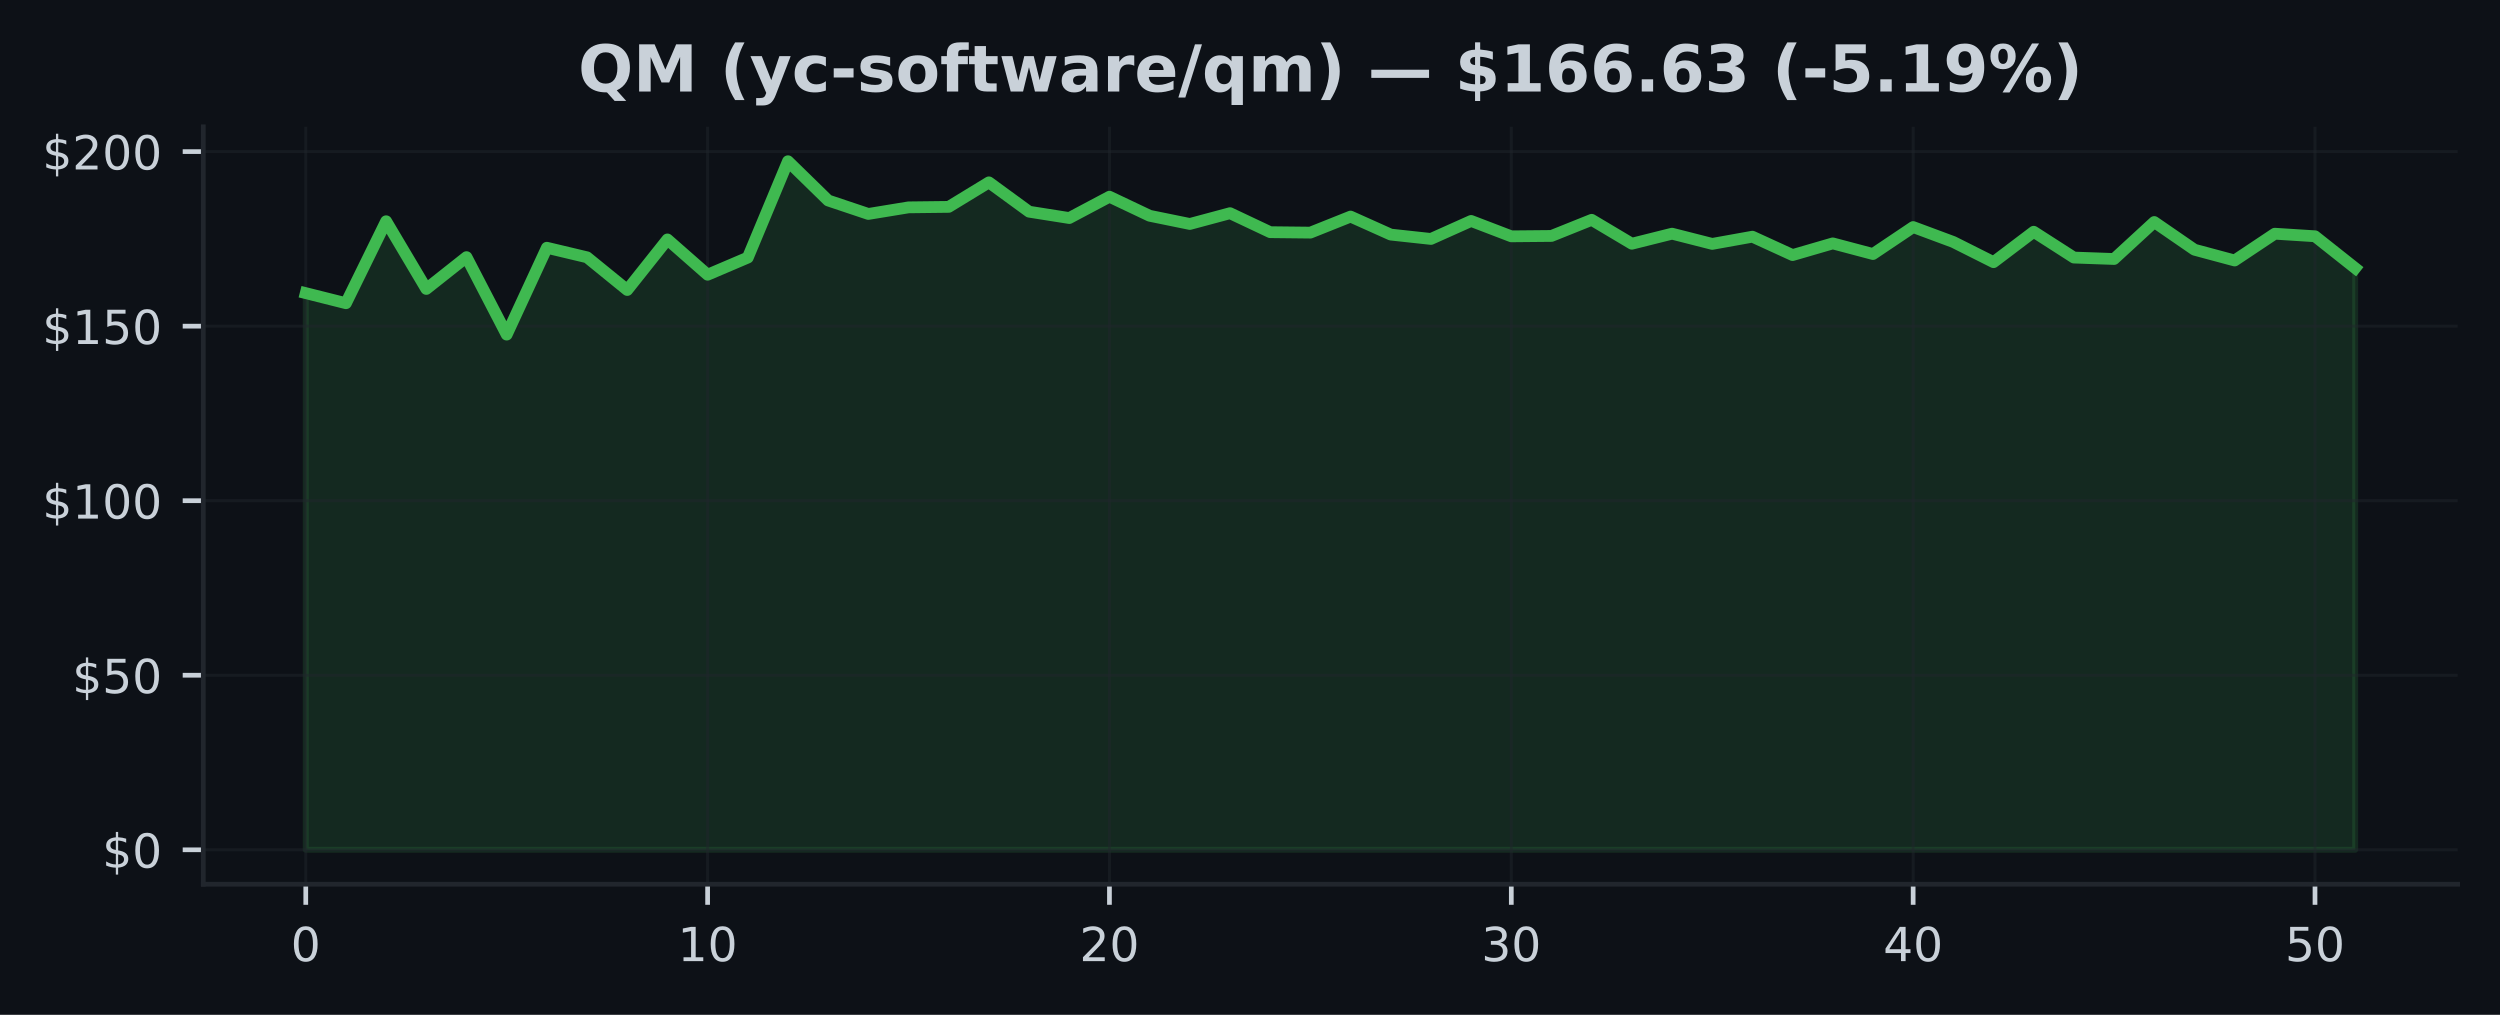
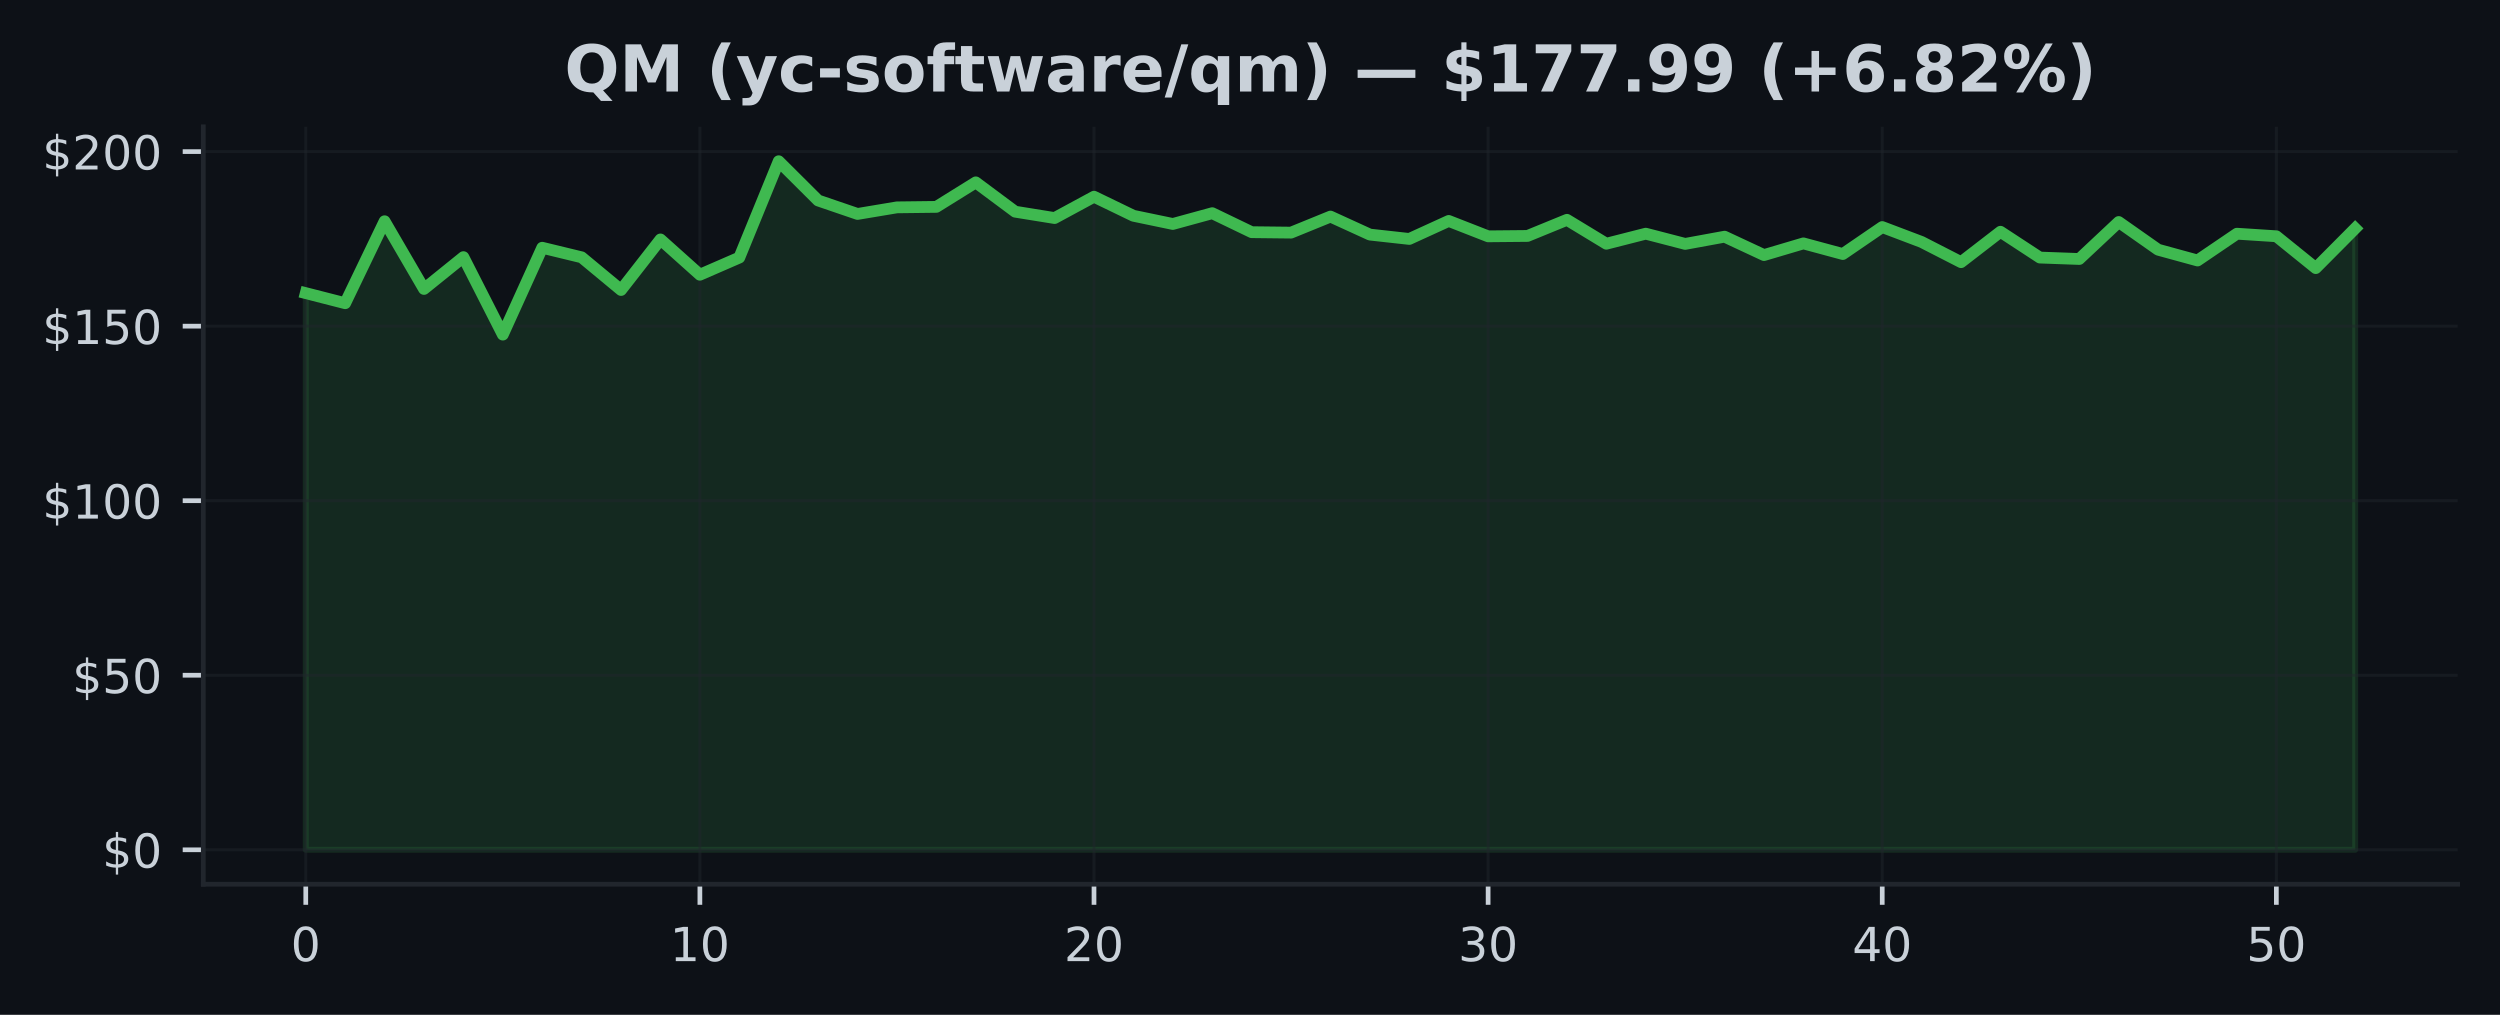
<svg xmlns="http://www.w3.org/2000/svg" xmlns:xlink="http://www.w3.org/1999/xlink" width="425pt" height="172.518pt" viewBox="0 0 425 172.518" version="1.1">
  <defs>
    <style type="text/css">*{stroke-linejoin: round; stroke-linecap: butt}</style>
  </defs>
  <g id="figure_1">
    <g id="patch_1">
      <path d="M 0 172.518  L 425 172.518  L 425 0  L 0 0  z " style="fill: #0d1117" />
    </g>
    <g id="axes_1">
      <g id="patch_2">
        <path d="M 34.56 150.318  L 417.8 150.318  L 417.8 21.558  L 34.56 21.558  z " style="fill: #0d1117" />
      </g>
      <g id="FillBetweenPolyCollection_1">
        <defs>
-           <path id="ma634c709a3" d="M 51.98 -28.053  L 51.98 -122.686  L 58.811 -120.971  L 65.643 -134.906  L 72.474 -123.398  L 79.305 -128.805  L 86.137 -115.636  L 92.968 -130.401  L 99.8 -128.775  L 106.631 -123.22  L 113.462 -131.814  L 120.294 -125.814  L 127.125 -128.728  L 133.956 -145.107  L 140.788 -138.437  L 147.619 -136.146  L 154.451 -137.268  L 161.282 -137.351  L 168.113 -141.517  L 174.945 -136.532  L 181.776 -135.452  L 188.607 -139.078  L 195.439 -135.837  L 202.27 -134.443  L 209.102 -136.277  L 215.933 -133.048  L 222.764 -132.971  L 229.596 -135.701  L 236.427 -132.639  L 243.258 -131.897  L 250.09 -134.959  L 256.921 -132.342  L 263.753 -132.407  L 270.584 -135.149  L 277.415 -131.084  L 284.247 -132.793  L 291.078 -131.054  L 297.909 -132.283  L 304.741 -129.155  L 311.572 -131.143  L 318.404 -129.333  L 325.235 -133.921  L 332.066 -131.38  L 338.898 -127.95  L 345.729 -133.119  L 352.56 -128.734  L 359.392 -128.49  L 366.223 -134.775  L 373.055 -130.069  L 379.886 -128.235  L 386.717 -132.787  L 393.549 -132.354  L 400.38 -126.941  L 400.38 -28.053  L 400.38 -28.053  L 393.549 -28.053  L 386.717 -28.053  L 379.886 -28.053  L 373.055 -28.053  L 366.223 -28.053  L 359.392 -28.053  L 352.56 -28.053  L 345.729 -28.053  L 338.898 -28.053  L 332.066 -28.053  L 325.235 -28.053  L 318.404 -28.053  L 311.572 -28.053  L 304.741 -28.053  L 297.909 -28.053  L 291.078 -28.053  L 284.247 -28.053  L 277.415 -28.053  L 270.584 -28.053  L 263.753 -28.053  L 256.921 -28.053  L 250.09 -28.053  L 243.258 -28.053  L 236.427 -28.053  L 229.596 -28.053  L 222.764 -28.053  L 215.933 -28.053  L 209.102 -28.053  L 202.27 -28.053  L 195.439 -28.053  L 188.607 -28.053  L 181.776 -28.053  L 174.945 -28.053  L 168.113 -28.053  L 161.282 -28.053  L 154.451 -28.053  L 147.619 -28.053  L 140.788 -28.053  L 133.956 -28.053  L 127.125 -28.053  L 120.294 -28.053  L 113.462 -28.053  L 106.631 -28.053  L 99.8 -28.053  L 92.968 -28.053  L 86.137 -28.053  L 79.305 -28.053  L 72.474 -28.053  L 65.643 -28.053  L 58.811 -28.053  L 51.98 -28.053  z " style="stroke: #3fb950; stroke-opacity: 0.15" />
+           <path id="mee974fe53d" d="M 51.98 -28.053  L 51.98 -122.686  L 58.68 -120.971  L 65.38 -134.906  L 72.08 -123.398  L 78.78 -128.805  L 85.48 -115.636  L 92.18 -130.401  L 98.88 -128.775  L 105.58 -123.22  L 112.28 -131.814  L 118.98 -125.814  L 125.68 -128.728  L 132.38 -145.107  L 139.08 -138.437  L 145.78 -136.146  L 152.48 -137.268  L 159.18 -137.351  L 165.88 -141.517  L 172.58 -136.532  L 179.28 -135.452  L 185.98 -139.078  L 192.68 -135.837  L 199.38 -134.443  L 206.08 -136.277  L 212.78 -133.048  L 219.48 -132.971  L 226.18 -135.701  L 232.88 -132.639  L 239.58 -131.897  L 246.28 -134.959  L 252.98 -132.342  L 259.68 -132.407  L 266.38 -135.149  L 273.08 -131.084  L 279.78 -132.793  L 286.48 -131.054  L 293.18 -132.283  L 299.88 -129.155  L 306.58 -131.143  L 313.28 -129.333  L 319.98 -133.921  L 326.68 -131.38  L 333.38 -127.95  L 340.08 -133.119  L 346.78 -128.734  L 353.48 -128.49  L 360.18 -134.775  L 366.88 -130.069  L 373.58 -128.235  L 380.28 -132.787  L 386.98 -132.354  L 393.68 -126.941  L 400.38 -133.683  L 400.38 -28.053  L 400.38 -28.053  L 393.68 -28.053  L 386.98 -28.053  L 380.28 -28.053  L 373.58 -28.053  L 366.88 -28.053  L 360.18 -28.053  L 353.48 -28.053  L 346.78 -28.053  L 340.08 -28.053  L 333.38 -28.053  L 326.68 -28.053  L 319.98 -28.053  L 313.28 -28.053  L 306.58 -28.053  L 299.88 -28.053  L 293.18 -28.053  L 286.48 -28.053  L 279.78 -28.053  L 273.08 -28.053  L 266.38 -28.053  L 259.68 -28.053  L 252.98 -28.053  L 246.28 -28.053  L 239.58 -28.053  L 232.88 -28.053  L 226.18 -28.053  L 219.48 -28.053  L 212.78 -28.053  L 206.08 -28.053  L 199.38 -28.053  L 192.68 -28.053  L 185.98 -28.053  L 179.28 -28.053  L 172.58 -28.053  L 165.88 -28.053  L 159.18 -28.053  L 152.48 -28.053  L 145.78 -28.053  L 139.08 -28.053  L 132.38 -28.053  L 125.68 -28.053  L 118.98 -28.053  L 112.28 -28.053  L 105.58 -28.053  L 98.88 -28.053  L 92.18 -28.053  L 85.48 -28.053  L 78.78 -28.053  L 72.08 -28.053  L 65.38 -28.053  L 58.68 -28.053  L 51.98 -28.053  z " style="stroke: #3fb950; stroke-opacity: 0.15" />
        </defs>
-         <g clip-path="url(#p915fc695aa)">
-           <use xlink:href="#ma634c709a3" x="0" y="172.518" style="fill: #3fb950; fill-opacity: 0.15; stroke: #3fb950; stroke-opacity: 0.15" />
+         <g clip-path="url(#p42ba5b87d0)">
+           <use xlink:href="#mee974fe53d" x="0" y="172.518" style="fill: #3fb950; fill-opacity: 0.15; stroke: #3fb950; stroke-opacity: 0.15" />
        </g>
      </g>
      <g id="matplotlib.axis_1">
        <g id="xtick_1">
          <g id="line2d_1">
-             <path d="M 51.98 150.318  L 51.98 21.558  " clip-path="url(#p915fc695aa)" style="fill: none; stroke: #21262d; stroke-opacity: 0.5; stroke-width: 0.5; stroke-linecap: square" />
+             <path d="M 51.98 150.318  L 51.98 21.558  " clip-path="url(#p42ba5b87d0)" style="fill: none; stroke: #21262d; stroke-opacity: 0.5; stroke-width: 0.5; stroke-linecap: square" />
          </g>
          <g id="line2d_2">
            <defs>
-               <path id="m7b1fe88767" d="M 0 0  L 0 3.5  " style="stroke: #c9d1d9; stroke-width: 0.8" />
+               <path id="m06732ed9a2" d="M 0 0  L 0 3.5  " style="stroke: #c9d1d9; stroke-width: 0.8" />
            </defs>
            <g>
-               <use xlink:href="#m7b1fe88767" x="51.98" y="150.318" style="fill: #c9d1d9; stroke: #c9d1d9; stroke-width: 0.8" />
+               <use xlink:href="#m06732ed9a2" x="51.98" y="150.318" style="fill: #c9d1d9; stroke: #c9d1d9; stroke-width: 0.8" />
            </g>
          </g>
          <g id="text_1">
            <g style="fill: #c9d1d9" transform="translate(49.435 163.3964) scale(0.08 -0.08)">
              <defs>
                <path id="DejaVuSans-13" d="M 2034 4250  Q 1547 4250 1301 3770  Q 1056 3291 1056 2328  Q 1056 1369 1301 889  Q 1547 409 2034 409  Q 2525 409 2770 889  Q 3016 1369 3016 2328  Q 3016 3291 2770 3770  Q 2525 4250 2034 4250  z M 2034 4750  Q 2819 4750 3233 4129  Q 3647 3509 3647 2328  Q 3647 1150 3233 529  Q 2819 -91 2034 -91  Q 1250 -91 836 529  Q 422 1150 422 2328  Q 422 3509 836 4129  Q 1250 4750 2034 4750  z " transform="scale(0.015625)" />
              </defs>
              <use xlink:href="#DejaVuSans-13" />
            </g>
          </g>
        </g>
        <g id="xtick_2">
          <g id="line2d_3">
-             <path d="M 120.294 150.318  L 120.294 21.558  " clip-path="url(#p915fc695aa)" style="fill: none; stroke: #21262d; stroke-opacity: 0.5; stroke-width: 0.5; stroke-linecap: square" />
+             <path d="M 118.98 150.318  L 118.98 21.558  " clip-path="url(#p42ba5b87d0)" style="fill: none; stroke: #21262d; stroke-opacity: 0.5; stroke-width: 0.5; stroke-linecap: square" />
          </g>
          <g id="line2d_4">
            <g>
-               <use xlink:href="#m7b1fe88767" x="120.294" y="150.318" style="fill: #c9d1d9; stroke: #c9d1d9; stroke-width: 0.8" />
+               <use xlink:href="#m06732ed9a2" x="118.98" y="150.318" style="fill: #c9d1d9; stroke: #c9d1d9; stroke-width: 0.8" />
            </g>
          </g>
          <g id="text_2">
-             <g style="fill: #c9d1d9" transform="translate(115.2037 163.3964) scale(0.08 -0.08)">
+             <g style="fill: #c9d1d9" transform="translate(113.89 163.3964) scale(0.08 -0.08)">
              <defs>
                <path id="DejaVuSans-14" d="M 794 531  L 1825 531  L 1825 4091  L 703 3866  L 703 4441  L 1819 4666  L 2450 4666  L 2450 531  L 3481 531  L 3481 0  L 794 0  L 794 531  z " transform="scale(0.015625)" />
              </defs>
              <use xlink:href="#DejaVuSans-14" />
              <use xlink:href="#DejaVuSans-13" transform="translate(63.625 0)" />
            </g>
          </g>
        </g>
        <g id="xtick_3">
          <g id="line2d_5">
-             <path d="M 188.607 150.318  L 188.607 21.558  " clip-path="url(#p915fc695aa)" style="fill: none; stroke: #21262d; stroke-opacity: 0.5; stroke-width: 0.5; stroke-linecap: square" />
+             <path d="M 185.98 150.318  L 185.98 21.558  " clip-path="url(#p42ba5b87d0)" style="fill: none; stroke: #21262d; stroke-opacity: 0.5; stroke-width: 0.5; stroke-linecap: square" />
          </g>
          <g id="line2d_6">
            <g>
-               <use xlink:href="#m7b1fe88767" x="188.607" y="150.318" style="fill: #c9d1d9; stroke: #c9d1d9; stroke-width: 0.8" />
+               <use xlink:href="#m06732ed9a2" x="185.98" y="150.318" style="fill: #c9d1d9; stroke: #c9d1d9; stroke-width: 0.8" />
            </g>
          </g>
          <g id="text_3">
-             <g style="fill: #c9d1d9" transform="translate(183.5175 163.3964) scale(0.08 -0.08)">
+             <g style="fill: #c9d1d9" transform="translate(180.89 163.3964) scale(0.08 -0.08)">
              <defs>
                <path id="DejaVuSans-15" d="M 1228 531  L 3431 531  L 3431 0  L 469 0  L 469 531  Q 828 903 1448 1529  Q 2069 2156 2228 2338  Q 2531 2678 2651 2914  Q 2772 3150 2772 3378  Q 2772 3750 2511 3984  Q 2250 4219 1831 4219  Q 1534 4219 1204 4116  Q 875 4013 500 3803  L 500 4441  Q 881 4594 1212 4672  Q 1544 4750 1819 4750  Q 2544 4750 2975 4387  Q 3406 4025 3406 3419  Q 3406 3131 3298 2873  Q 3191 2616 2906 2266  Q 2828 2175 2409 1742  Q 1991 1309 1228 531  z " transform="scale(0.015625)" />
              </defs>
              <use xlink:href="#DejaVuSans-15" />
              <use xlink:href="#DejaVuSans-13" transform="translate(63.625 0)" />
            </g>
          </g>
        </g>
        <g id="xtick_4">
          <g id="line2d_7">
-             <path d="M 256.921 150.318  L 256.921 21.558  " clip-path="url(#p915fc695aa)" style="fill: none; stroke: #21262d; stroke-opacity: 0.5; stroke-width: 0.5; stroke-linecap: square" />
+             <path d="M 252.98 150.318  L 252.98 21.558  " clip-path="url(#p42ba5b87d0)" style="fill: none; stroke: #21262d; stroke-opacity: 0.5; stroke-width: 0.5; stroke-linecap: square" />
          </g>
          <g id="line2d_8">
            <g>
-               <use xlink:href="#m7b1fe88767" x="256.921" y="150.318" style="fill: #c9d1d9; stroke: #c9d1d9; stroke-width: 0.8" />
+               <use xlink:href="#m06732ed9a2" x="252.98" y="150.318" style="fill: #c9d1d9; stroke: #c9d1d9; stroke-width: 0.8" />
            </g>
          </g>
          <g id="text_4">
-             <g style="fill: #c9d1d9" transform="translate(251.8312 163.3964) scale(0.08 -0.08)">
+             <g style="fill: #c9d1d9" transform="translate(247.89 163.3964) scale(0.08 -0.08)">
              <defs>
                <path id="DejaVuSans-16" d="M 2597 2516  Q 3050 2419 3304 2112  Q 3559 1806 3559 1356  Q 3559 666 3084 287  Q 2609 -91 1734 -91  Q 1441 -91 1130 -33  Q 819 25 488 141  L 488 750  Q 750 597 1062 519  Q 1375 441 1716 441  Q 2309 441 2620 675  Q 2931 909 2931 1356  Q 2931 1769 2642 2001  Q 2353 2234 1838 2234  L 1294 2234  L 1294 2753  L 1863 2753  Q 2328 2753 2575 2939  Q 2822 3125 2822 3475  Q 2822 3834 2567 4026  Q 2313 4219 1838 4219  Q 1578 4219 1281 4162  Q 984 4106 628 3988  L 628 4550  Q 988 4650 1302 4700  Q 1616 4750 1894 4750  Q 2613 4750 3031 4423  Q 3450 4097 3450 3541  Q 3450 3153 3228 2886  Q 3006 2619 2597 2516  z " transform="scale(0.015625)" />
              </defs>
              <use xlink:href="#DejaVuSans-16" />
              <use xlink:href="#DejaVuSans-13" transform="translate(63.625 0)" />
            </g>
          </g>
        </g>
        <g id="xtick_5">
          <g id="line2d_9">
-             <path d="M 325.235 150.318  L 325.235 21.558  " clip-path="url(#p915fc695aa)" style="fill: none; stroke: #21262d; stroke-opacity: 0.5; stroke-width: 0.5; stroke-linecap: square" />
+             <path d="M 319.98 150.318  L 319.98 21.558  " clip-path="url(#p42ba5b87d0)" style="fill: none; stroke: #21262d; stroke-opacity: 0.5; stroke-width: 0.5; stroke-linecap: square" />
          </g>
          <g id="line2d_10">
            <g>
-               <use xlink:href="#m7b1fe88767" x="325.235" y="150.318" style="fill: #c9d1d9; stroke: #c9d1d9; stroke-width: 0.8" />
+               <use xlink:href="#m06732ed9a2" x="319.98" y="150.318" style="fill: #c9d1d9; stroke: #c9d1d9; stroke-width: 0.8" />
            </g>
          </g>
          <g id="text_5">
-             <g style="fill: #c9d1d9" transform="translate(320.1449 163.3964) scale(0.08 -0.08)">
+             <g style="fill: #c9d1d9" transform="translate(314.89 163.3964) scale(0.08 -0.08)">
              <defs>
                <path id="DejaVuSans-17" d="M 2419 4116  L 825 1625  L 2419 1625  L 2419 4116  z M 2253 4666  L 3047 4666  L 3047 1625  L 3713 1625  L 3713 1100  L 3047 1100  L 3047 0  L 2419 0  L 2419 1100  L 313 1100  L 313 1709  L 2253 4666  z " transform="scale(0.015625)" />
              </defs>
              <use xlink:href="#DejaVuSans-17" />
              <use xlink:href="#DejaVuSans-13" transform="translate(63.625 0)" />
            </g>
          </g>
        </g>
        <g id="xtick_6">
          <g id="line2d_11">
-             <path d="M 393.549 150.318  L 393.549 21.558  " clip-path="url(#p915fc695aa)" style="fill: none; stroke: #21262d; stroke-opacity: 0.5; stroke-width: 0.5; stroke-linecap: square" />
+             <path d="M 386.98 150.318  L 386.98 21.558  " clip-path="url(#p42ba5b87d0)" style="fill: none; stroke: #21262d; stroke-opacity: 0.5; stroke-width: 0.5; stroke-linecap: square" />
          </g>
          <g id="line2d_12">
            <g>
-               <use xlink:href="#m7b1fe88767" x="393.549" y="150.318" style="fill: #c9d1d9; stroke: #c9d1d9; stroke-width: 0.8" />
+               <use xlink:href="#m06732ed9a2" x="386.98" y="150.318" style="fill: #c9d1d9; stroke: #c9d1d9; stroke-width: 0.8" />
            </g>
          </g>
          <g id="text_6">
-             <g style="fill: #c9d1d9" transform="translate(388.4586 163.3964) scale(0.08 -0.08)">
+             <g style="fill: #c9d1d9" transform="translate(381.89 163.3964) scale(0.08 -0.08)">
              <defs>
                <path id="DejaVuSans-18" d="M 691 4666  L 3169 4666  L 3169 4134  L 1269 4134  L 1269 2991  Q 1406 3038 1543 3061  Q 1681 3084 1819 3084  Q 2600 3084 3056 2656  Q 3513 2228 3513 1497  Q 3513 744 3044 326  Q 2575 -91 1722 -91  Q 1428 -91 1123 -41  Q 819 9 494 109  L 494 744  Q 775 591 1075 516  Q 1375 441 1709 441  Q 2250 441 2565 725  Q 2881 1009 2881 1497  Q 2881 1984 2565 2268  Q 2250 2553 1709 2553  Q 1456 2553 1204 2497  Q 953 2441 691 2322  L 691 4666  z " transform="scale(0.015625)" />
              </defs>
              <use xlink:href="#DejaVuSans-18" />
              <use xlink:href="#DejaVuSans-13" transform="translate(63.625 0)" />
            </g>
          </g>
        </g>
      </g>
      <g id="matplotlib.axis_2">
        <g id="ytick_1">
          <g id="line2d_13">
-             <path d="M 34.56 144.466  L 417.8 144.466  " clip-path="url(#p915fc695aa)" style="fill: none; stroke: #21262d; stroke-opacity: 0.5; stroke-width: 0.5; stroke-linecap: square" />
+             <path d="M 34.56 144.466  L 417.8 144.466  " clip-path="url(#p42ba5b87d0)" style="fill: none; stroke: #21262d; stroke-opacity: 0.5; stroke-width: 0.5; stroke-linecap: square" />
          </g>
          <g id="line2d_14">
            <defs>
-               <path id="maa7aa54c79" d="M 0 0  L -3.5 0  " style="stroke: #c9d1d9; stroke-width: 0.8" />
+               <path id="m060078611c" d="M 0 0  L -3.5 0  " style="stroke: #c9d1d9; stroke-width: 0.8" />
            </defs>
            <g>
-               <use xlink:href="#maa7aa54c79" x="34.56" y="144.466" style="fill: #c9d1d9; stroke: #c9d1d9; stroke-width: 0.8" />
+               <use xlink:href="#m060078611c" x="34.56" y="144.466" style="fill: #c9d1d9; stroke: #c9d1d9; stroke-width: 0.8" />
            </g>
          </g>
          <g id="text_7">
            <g style="fill: #c9d1d9" transform="translate(17.38 147.5049) scale(0.08 -0.08)">
              <defs>
                <path id="DejaVuSans-7" d="M 2163 -941  L 1850 -941  L 1847 0  Q 1519 6 1191 76  Q 863 147 531 288  L 531 850  Q 850 650 1176 548  Q 1503 447 1850 444  L 1850 1869  Q 1159 1981 845 2250  Q 531 2519 531 2988  Q 531 3497 872 3790  Q 1213 4084 1850 4128  L 1850 4863  L 2163 4863  L 2163 4138  Q 2453 4125 2725 4076  Q 2997 4028 3256 3944  L 3256 3397  Q 2997 3528 2723 3600  Q 2450 3672 2163 3684  L 2163 2350  Q 2872 2241 3206 1959  Q 3541 1678 3541 1191  Q 3541 663 3186 358  Q 2831 53 2163 6  L 2163 -941  z M 1850 2406  L 1850 3688  Q 1488 3647 1297 3481  Q 1106 3316 1106 3041  Q 1106 2772 1282 2622  Q 1459 2472 1850 2406  z M 2163 1806  L 2163 453  Q 2559 506 2761 678  Q 2963 850 2963 1131  Q 2963 1406 2770 1568  Q 2578 1731 2163 1806  z " transform="scale(0.015625)" />
              </defs>
              <use xlink:href="#DejaVuSans-7" />
              <use xlink:href="#DejaVuSans-13" transform="translate(63.625 0)" />
            </g>
          </g>
        </g>
        <g id="ytick_2">
          <g id="line2d_15">
-             <path d="M 34.56 114.792  L 417.8 114.792  " clip-path="url(#p915fc695aa)" style="fill: none; stroke: #21262d; stroke-opacity: 0.5; stroke-width: 0.5; stroke-linecap: square" />
+             <path d="M 34.56 114.792  L 417.8 114.792  " clip-path="url(#p42ba5b87d0)" style="fill: none; stroke: #21262d; stroke-opacity: 0.5; stroke-width: 0.5; stroke-linecap: square" />
          </g>
          <g id="line2d_16">
            <g>
-               <use xlink:href="#maa7aa54c79" x="34.56" y="114.792" style="fill: #c9d1d9; stroke: #c9d1d9; stroke-width: 0.8" />
+               <use xlink:href="#m060078611c" x="34.56" y="114.792" style="fill: #c9d1d9; stroke: #c9d1d9; stroke-width: 0.8" />
            </g>
          </g>
          <g id="text_8">
            <g style="fill: #c9d1d9" transform="translate(12.29 117.8318) scale(0.08 -0.08)">
              <use xlink:href="#DejaVuSans-7" />
              <use xlink:href="#DejaVuSans-18" transform="translate(63.625 0)" />
              <use xlink:href="#DejaVuSans-13" transform="translate(127.25 0)" />
            </g>
          </g>
        </g>
        <g id="ytick_3">
          <g id="line2d_17">
-             <path d="M 34.56 85.119  L 417.8 85.119  " clip-path="url(#p915fc695aa)" style="fill: none; stroke: #21262d; stroke-opacity: 0.5; stroke-width: 0.5; stroke-linecap: square" />
+             <path d="M 34.56 85.119  L 417.8 85.119  " clip-path="url(#p42ba5b87d0)" style="fill: none; stroke: #21262d; stroke-opacity: 0.5; stroke-width: 0.5; stroke-linecap: square" />
          </g>
          <g id="line2d_18">
            <g>
-               <use xlink:href="#maa7aa54c79" x="34.56" y="85.119" style="fill: #c9d1d9; stroke: #c9d1d9; stroke-width: 0.8" />
+               <use xlink:href="#m060078611c" x="34.56" y="85.119" style="fill: #c9d1d9; stroke: #c9d1d9; stroke-width: 0.8" />
            </g>
          </g>
          <g id="text_9">
            <g style="fill: #c9d1d9" transform="translate(7.2 88.15868) scale(0.08 -0.08)">
              <use xlink:href="#DejaVuSans-7" />
              <use xlink:href="#DejaVuSans-14" transform="translate(63.625 0)" />
              <use xlink:href="#DejaVuSans-13" transform="translate(127.25 0)" />
              <use xlink:href="#DejaVuSans-13" transform="translate(190.875 0)" />
            </g>
          </g>
        </g>
        <g id="ytick_4">
          <g id="line2d_19">
-             <path d="M 34.56 55.446  L 417.8 55.446  " clip-path="url(#p915fc695aa)" style="fill: none; stroke: #21262d; stroke-opacity: 0.5; stroke-width: 0.5; stroke-linecap: square" />
+             <path d="M 34.56 55.446  L 417.8 55.446  " clip-path="url(#p42ba5b87d0)" style="fill: none; stroke: #21262d; stroke-opacity: 0.5; stroke-width: 0.5; stroke-linecap: square" />
          </g>
          <g id="line2d_20">
            <g>
-               <use xlink:href="#maa7aa54c79" x="34.56" y="55.446" style="fill: #c9d1d9; stroke: #c9d1d9; stroke-width: 0.8" />
+               <use xlink:href="#m060078611c" x="34.56" y="55.446" style="fill: #c9d1d9; stroke: #c9d1d9; stroke-width: 0.8" />
            </g>
          </g>
          <g id="text_10">
            <g style="fill: #c9d1d9" transform="translate(7.2 58.48555) scale(0.08 -0.08)">
              <use xlink:href="#DejaVuSans-7" />
              <use xlink:href="#DejaVuSans-14" transform="translate(63.625 0)" />
              <use xlink:href="#DejaVuSans-18" transform="translate(127.25 0)" />
              <use xlink:href="#DejaVuSans-13" transform="translate(190.875 0)" />
            </g>
          </g>
        </g>
        <g id="ytick_5">
          <g id="line2d_21">
-             <path d="M 34.56 25.773  L 417.8 25.773  " clip-path="url(#p915fc695aa)" style="fill: none; stroke: #21262d; stroke-opacity: 0.5; stroke-width: 0.5; stroke-linecap: square" />
+             <path d="M 34.56 25.773  L 417.8 25.773  " clip-path="url(#p42ba5b87d0)" style="fill: none; stroke: #21262d; stroke-opacity: 0.5; stroke-width: 0.5; stroke-linecap: square" />
          </g>
          <g id="line2d_22">
            <g>
-               <use xlink:href="#maa7aa54c79" x="34.56" y="25.773" style="fill: #c9d1d9; stroke: #c9d1d9; stroke-width: 0.8" />
+               <use xlink:href="#m060078611c" x="34.56" y="25.773" style="fill: #c9d1d9; stroke: #c9d1d9; stroke-width: 0.8" />
            </g>
          </g>
          <g id="text_11">
            <g style="fill: #c9d1d9" transform="translate(7.2 28.81243) scale(0.08 -0.08)">
              <use xlink:href="#DejaVuSans-7" />
              <use xlink:href="#DejaVuSans-15" transform="translate(63.625 0)" />
              <use xlink:href="#DejaVuSans-13" transform="translate(127.25 0)" />
              <use xlink:href="#DejaVuSans-13" transform="translate(190.875 0)" />
            </g>
          </g>
        </g>
      </g>
      <g id="line2d_23">
-         <path d="M 51.98 49.832  L 58.811 51.547  L 65.643 37.613  L 72.474 49.12  L 79.305 43.713  L 86.137 56.882  L 92.968 42.117  L 99.8 43.743  L 106.631 49.298  L 113.462 40.705  L 120.294 46.704  L 127.125 43.791  L 133.956 27.411  L 140.788 34.082  L 147.619 36.372  L 154.451 35.251  L 161.282 35.168  L 168.113 31.001  L 174.945 35.987  L 181.776 37.067  L 188.607 33.441  L 195.439 36.681  L 202.27 38.076  L 209.102 36.242  L 215.933 39.47  L 222.764 39.547  L 229.596 36.817  L 236.427 39.88  L 243.258 40.621  L 250.09 37.559  L 256.921 40.176  L 263.753 40.111  L 270.584 37.369  L 277.415 41.435  L 284.247 39.725  L 291.078 41.464  L 297.909 40.236  L 304.741 43.363  L 311.572 41.375  L 318.404 43.185  L 325.235 38.598  L 332.066 41.138  L 338.898 44.568  L 345.729 39.399  L 352.56 43.785  L 359.392 44.028  L 366.223 37.743  L 373.055 42.449  L 379.886 44.283  L 386.717 39.731  L 393.549 40.165  L 400.38 45.577  " clip-path="url(#p915fc695aa)" style="fill: none; stroke: #3fb950; stroke-width: 2; stroke-linecap: square" />
+         <path d="M 51.98 49.832  L 58.68 51.547  L 65.38 37.613  L 72.08 49.12  L 78.78 43.713  L 85.48 56.882  L 92.18 42.117  L 98.88 43.743  L 105.58 49.298  L 112.28 40.705  L 118.98 46.704  L 125.68 43.791  L 132.38 27.411  L 139.08 34.082  L 145.78 36.372  L 152.48 35.251  L 159.18 35.168  L 165.88 31.001  L 172.58 35.987  L 179.28 37.067  L 185.98 33.441  L 192.68 36.681  L 199.38 38.076  L 206.08 36.242  L 212.78 39.47  L 219.48 39.547  L 226.18 36.817  L 232.88 39.88  L 239.58 40.621  L 246.28 37.559  L 252.98 40.176  L 259.68 40.111  L 266.38 37.369  L 273.08 41.435  L 279.78 39.725  L 286.48 41.464  L 293.18 40.236  L 299.88 43.363  L 306.58 41.375  L 313.28 43.185  L 319.98 38.598  L 326.68 41.138  L 333.38 44.568  L 340.08 39.399  L 346.78 43.785  L 353.48 44.028  L 360.18 37.743  L 366.88 42.449  L 373.58 44.283  L 380.28 39.731  L 386.98 40.165  L 393.68 45.577  L 400.38 38.835  " clip-path="url(#p42ba5b87d0)" style="fill: none; stroke: #3fb950; stroke-width: 2; stroke-linecap: square" />
      </g>
      <g id="patch_3">
        <path d="M 34.56 150.318  L 34.56 21.558  " style="fill: none; stroke: #21262d; stroke-width: 0.8; stroke-linejoin: miter; stroke-linecap: square" />
      </g>
      <g id="patch_4">
        <path d="M 34.56 150.318  L 417.8 150.318  " style="fill: none; stroke: #21262d; stroke-width: 0.8; stroke-linejoin: miter; stroke-linecap: square" />
      </g>
      <g id="text_12">
-         <g style="fill: #c9d1d9" transform="translate(98.28953 15.55828) scale(0.11 -0.11)">
+         <g style="fill: #c9d1d9" transform="translate(95.9632 15.55828) scale(0.11 -0.11)">
          <defs>
            <path id="DejaVuSans-Bold-34" d="M 2847 -84  L 2753 -84  Q 1600 -84 959 553  Q 319 1191 319 2328  Q 319 3463 958 4106  Q 1597 4750 2719 4750  Q 3853 4750 4486 4112  Q 5119 3475 5119 2328  Q 5119 1541 4783 972  Q 4447 403 3816 116  L 4756 -934  L 3609 -934  L 2847 -84  z M 2719 3878  Q 2169 3878 1866 3472  Q 1563 3066 1563 2328  Q 1563 1578 1859 1179  Q 2156 781 2719 781  Q 3272 781 3575 1187  Q 3878 1594 3878 2328  Q 3878 3066 3575 3472  Q 3272 3878 2719 3878  z " transform="scale(0.015625)" />
            <path id="DejaVuSans-Bold-30" d="M 588 4666  L 2119 4666  L 3181 2169  L 4250 4666  L 5778 4666  L 5778 0  L 4641 0  L 4641 3413  L 3566 897  L 2803 897  L 1728 3413  L 1728 0  L 588 0  L 588 4666  z " transform="scale(0.015625)" />
            <path id="DejaVuSans-Bold-3" transform="scale(0.015625)" />
            <path id="DejaVuSans-Bold-b" d="M 2413 -844  L 1484 -844  Q 1006 -72 778 623  Q 550 1319 550 2003  Q 550 2688 779 3389  Q 1009 4091 1484 4856  L 2413 4856  Q 2013 4116 1813 3408  Q 1613 2700 1613 2009  Q 1613 1319 1811 609  Q 2009 -100 2413 -844  z " transform="scale(0.015625)" />
            <path id="DejaVuSans-Bold-5c" d="M 78 3500  L 1197 3500  L 2138 1125  L 2938 3500  L 4056 3500  L 2584 -331  Q 2363 -916 2067 -1148  Q 1772 -1381 1288 -1381  L 641 -1381  L 641 -647  L 991 -647  Q 1275 -647 1404 -556  Q 1534 -466 1606 -231  L 1638 -134  L 78 3500  z " transform="scale(0.015625)" />
            <path id="DejaVuSans-Bold-46" d="M 3366 3391  L 3366 2478  Q 3138 2634 2908 2709  Q 2678 2784 2431 2784  Q 1963 2784 1702 2511  Q 1441 2238 1441 1747  Q 1441 1256 1702 982  Q 1963 709 2431 709  Q 2694 709 2930 787  Q 3166 866 3366 1019  L 3366 103  Q 3103 6 2833 -42  Q 2563 -91 2291 -91  Q 1344 -91 809 395  Q 275 881 275 1747  Q 275 2613 809 3098  Q 1344 3584 2291 3584  Q 2566 3584 2833 3536  Q 3100 3488 3366 3391  z " transform="scale(0.015625)" />
            <path id="DejaVuSans-Bold-10" d="M 347 2297  L 2309 2297  L 2309 1388  L 347 1388  L 347 2297  z " transform="scale(0.015625)" />
            <path id="DejaVuSans-Bold-56" d="M 3272 3391  L 3272 2541  Q 2913 2691 2578 2766  Q 2244 2841 1947 2841  Q 1628 2841 1473 2761  Q 1319 2681 1319 2516  Q 1319 2381 1436 2309  Q 1553 2238 1856 2203  L 2053 2175  Q 2913 2066 3209 1816  Q 3506 1566 3506 1031  Q 3506 472 3093 190  Q 2681 -91 1863 -91  Q 1516 -91 1145 -36  Q 775 19 384 128  L 384 978  Q 719 816 1070 734  Q 1422 653 1784 653  Q 2113 653 2278 743  Q 2444 834 2444 1013  Q 2444 1163 2330 1236  Q 2216 1309 1875 1350  L 1678 1375  Q 931 1469 631 1722  Q 331 1975 331 2491  Q 331 3047 712 3315  Q 1094 3584 1881 3584  Q 2191 3584 2531 3537  Q 2872 3491 3272 3391  z " transform="scale(0.015625)" />
            <path id="DejaVuSans-Bold-52" d="M 2203 2784  Q 1831 2784 1636 2517  Q 1441 2250 1441 1747  Q 1441 1244 1636 976  Q 1831 709 2203 709  Q 2569 709 2762 976  Q 2956 1244 2956 1747  Q 2956 2250 2762 2517  Q 2569 2784 2203 2784  z M 2203 3584  Q 3106 3584 3614 3096  Q 4122 2609 4122 1747  Q 4122 884 3614 396  Q 3106 -91 2203 -91  Q 1297 -91 786 396  Q 275 884 275 1747  Q 275 2609 786 3096  Q 1297 3584 2203 3584  z " transform="scale(0.015625)" />
            <path id="DejaVuSans-Bold-49" d="M 2841 4863  L 2841 4128  L 2222 4128  Q 1984 4128 1890 4042  Q 1797 3956 1797 3744  L 1797 3500  L 2753 3500  L 2753 2700  L 1797 2700  L 1797 0  L 678 0  L 678 2700  L 122 2700  L 122 3500  L 678 3500  L 678 3744  Q 678 4316 997 4589  Q 1316 4863 1984 4863  L 2841 4863  z " transform="scale(0.015625)" />
            <path id="DejaVuSans-Bold-57" d="M 1759 4494  L 1759 3500  L 2913 3500  L 2913 2700  L 1759 2700  L 1759 1216  Q 1759 972 1856 886  Q 1953 800 2241 800  L 2816 800  L 2816 0  L 1856 0  Q 1194 0 917 276  Q 641 553 641 1216  L 641 2700  L 84 2700  L 84 3500  L 641 3500  L 641 4494  L 1759 4494  z " transform="scale(0.015625)" />
            <path id="DejaVuSans-Bold-5a" d="M 225 3500  L 1313 3500  L 1900 1088  L 2491 3500  L 3425 3500  L 4013 1113  L 4603 3500  L 5691 3500  L 4769 0  L 3547 0  L 2956 2406  L 2369 0  L 1147 0  L 225 3500  z " transform="scale(0.015625)" />
            <path id="DejaVuSans-Bold-44" d="M 2106 1575  Q 1756 1575 1579 1456  Q 1403 1338 1403 1106  Q 1403 894 1545 773  Q 1688 653 1941 653  Q 2256 653 2472 879  Q 2688 1106 2688 1447  L 2688 1575  L 2106 1575  z M 3816 1997  L 3816 0  L 2688 0  L 2688 519  Q 2463 200 2181 54  Q 1900 -91 1497 -91  Q 953 -91 614 226  Q 275 544 275 1050  Q 275 1666 698 1953  Q 1122 2241 2028 2241  L 2688 2241  L 2688 2328  Q 2688 2594 2478 2717  Q 2269 2841 1825 2841  Q 1466 2841 1156 2769  Q 847 2697 581 2553  L 581 3406  Q 941 3494 1303 3539  Q 1666 3584 2028 3584  Q 2975 3584 3395 3211  Q 3816 2838 3816 1997  z " transform="scale(0.015625)" />
            <path id="DejaVuSans-Bold-55" d="M 3138 2547  Q 2991 2616 2845 2648  Q 2700 2681 2553 2681  Q 2122 2681 1889 2404  Q 1656 2128 1656 1613  L 1656 0  L 538 0  L 538 3500  L 1656 3500  L 1656 2925  Q 1872 3269 2151 3426  Q 2431 3584 2822 3584  Q 2878 3584 2943 3579  Q 3009 3575 3134 3559  L 3138 2547  z " transform="scale(0.015625)" />
            <path id="DejaVuSans-Bold-48" d="M 4031 1759  L 4031 1441  L 1416 1441  Q 1456 1047 1700 850  Q 1944 653 2381 653  Q 2734 653 3104 758  Q 3475 863 3866 1075  L 3866 213  Q 3469 63 3072 -14  Q 2675 -91 2278 -91  Q 1328 -91 801 392  Q 275 875 275 1747  Q 275 2603 792 3093  Q 1309 3584 2216 3584  Q 3041 3584 3536 3087  Q 4031 2591 4031 1759  z M 2881 2131  Q 2881 2450 2695 2645  Q 2509 2841 2209 2841  Q 1884 2841 1681 2658  Q 1478 2475 1428 2131  L 2881 2131  z " transform="scale(0.015625)" />
            <path id="DejaVuSans-Bold-12" d="M 1644 4666  L 2338 4666  L 691 -594  L 0 -594  L 1644 4666  z " transform="scale(0.015625)" />
            <path id="DejaVuSans-Bold-54" d="M 2181 2772  Q 1825 2772 1636 2509  Q 1447 2247 1447 1747  Q 1447 1247 1636 984  Q 1825 722 2181 722  Q 2541 722 2730 984  Q 2919 1247 2919 1747  Q 2919 2247 2730 2509  Q 2541 2772 2181 2772  z M 2919 506  Q 2688 197 2409 53  Q 2131 -91 1766 -91  Q 1119 -91 703 423  Q 288 938 288 1747  Q 288 2556 703 3067  Q 1119 3578 1766 3578  Q 2131 3578 2409 3434  Q 2688 3291 2919 2981  L 2919 3500  L 4044 3500  L 4044 -1331  L 2919 -1331  L 2919 506  z " transform="scale(0.015625)" />
            <path id="DejaVuSans-Bold-50" d="M 3781 2919  Q 3994 3244 4286 3414  Q 4578 3584 4928 3584  Q 5531 3584 5847 3212  Q 6163 2841 6163 2131  L 6163 0  L 5038 0  L 5038 1825  Q 5041 1866 5042 1909  Q 5044 1953 5044 2034  Q 5044 2406 4934 2573  Q 4825 2741 4581 2741  Q 4263 2741 4089 2478  Q 3916 2216 3909 1719  L 3909 0  L 2784 0  L 2784 1825  Q 2784 2406 2684 2573  Q 2584 2741 2328 2741  Q 2006 2741 1831 2477  Q 1656 2213 1656 1722  L 1656 0  L 531 0  L 531 3500  L 1656 3500  L 1656 2988  Q 1863 3284 2130 3434  Q 2397 3584 2719 3584  Q 3081 3584 3359 3409  Q 3638 3234 3781 2919  z " transform="scale(0.015625)" />
            <path id="DejaVuSans-Bold-c" d="M 513 -844  Q 913 -100 1113 609  Q 1313 1319 1313 2009  Q 1313 2700 1113 3408  Q 913 4116 513 4856  L 1441 4856  Q 1916 4091 2145 3389  Q 2375 2688 2375 2003  Q 2375 1319 2147 623  Q 1919 -72 1441 -844  L 513 -844  z " transform="scale(0.015625)" />
            <path id="DejaVuSans-Bold-af6" d="M 344 2156  L 6056 2156  L 6056 1350  L 344 1350  L 344 2156  z " transform="scale(0.015625)" />
            <path id="DejaVuSans-Bold-7" d="M 2484 -941  L 1978 -941  L 1975 0  Q 1584 16 1218 87  Q 853 159 506 288  L 506 1106  Q 866 922 1233 823  Q 1600 725 1978 713  L 1978 1684  L 1875 1703  Q 1128 1834 814 2115  Q 500 2397 500 2925  Q 500 3484 883 3798  Q 1266 4113 1975 4141  L 1978 4863  L 2484 4863  L 2484 4153  Q 2797 4128 3109 4075  Q 3422 4022 3738 3938  L 3738 3144  Q 3425 3275 3112 3348  Q 2800 3422 2484 3438  L 2484 2541  L 2584 2522  Q 3378 2397 3698 2105  Q 4019 1813 4019 1241  Q 4019 666 3637 358  Q 3256 50 2484 6  L 2484 -941  z M 1978 2613  L 1978 3428  Q 1756 3416 1623 3308  Q 1491 3200 1491 3034  Q 1491 2850 1612 2745  Q 1734 2641 1978 2613  z M 2484 1594  L 2484 725  Q 2756 728 2892 831  Q 3028 934 3028 1141  Q 3028 1353 2903 1458  Q 2778 1563 2484 1594  z " transform="scale(0.015625)" />
            <path id="DejaVuSans-Bold-14" d="M 750 831  L 1813 831  L 1813 3847  L 722 3622  L 722 4441  L 1806 4666  L 2950 4666  L 2950 831  L 4013 831  L 4013 0  L 750 0  L 750 831  z " transform="scale(0.015625)" />
+             <path id="DejaVuSans-Bold-1a" d="M 428 4666  L 3944 4666  L 3944 3988  L 2125 0  L 953 0  L 2675 3781  L 428 3781  L 428 4666  z " transform="scale(0.015625)" />
+             <path id="DejaVuSans-Bold-11" d="M 653 1209  L 1778 1209  L 1778 0  L 653 0  L 653 1209  z " transform="scale(0.015625)" />
+             <path id="DejaVuSans-Bold-1c" d="M 641 103  L 641 966  Q 928 831 1190 764  Q 1453 697 1709 697  Q 2247 697 2547 995  Q 2847 1294 2900 1881  Q 2688 1725 2447 1647  Q 2206 1569 1925 1569  Q 1209 1569 770 1986  Q 331 2403 331 3084  Q 331 3838 820 4291  Q 1309 4744 2131 4744  Q 3044 4744 3544 4128  Q 4044 3513 4044 2388  Q 4044 1231 3459 570  Q 2875 -91 1856 -91  Q 1528 -91 1228 -42  Q 928 6 641 103  z M 2125 2350  Q 2441 2350 2600 2554  Q 2759 2759 2759 3169  Q 2759 3575 2600 3781  Q 2441 3988 2125 3988  Q 1809 3988 1650 3781  Q 1491 3575 1491 3169  Q 1491 2759 1650 2554  Q 1809 2350 2125 2350  z " transform="scale(0.015625)" />
+             <path id="DejaVuSans-Bold-e" d="M 3053 4013  L 3053 2375  L 4684 2375  L 4684 1638  L 3053 1638  L 3053 0  L 2309 0  L 2309 1638  L 678 1638  L 678 2375  L 2309 2375  L 2309 4013  L 3053 4013  z " transform="scale(0.015625)" />
            <path id="DejaVuSans-Bold-19" d="M 2316 2303  Q 2000 2303 1842 2098  Q 1684 1894 1684 1484  Q 1684 1075 1842 870  Q 2000 666 2316 666  Q 2634 666 2792 870  Q 2950 1075 2950 1484  Q 2950 1894 2792 2098  Q 2634 2303 2316 2303  z M 3803 4544  L 3803 3681  Q 3506 3822 3243 3889  Q 2981 3956 2731 3956  Q 2194 3956 1894 3657  Q 1594 3359 1544 2772  Q 1750 2925 1990 3001  Q 2231 3078 2516 3078  Q 3231 3078 3670 2659  Q 4109 2241 4109 1563  Q 4109 813 3618 361  Q 3128 -91 2303 -91  Q 1394 -91 895 523  Q 397 1138 397 2266  Q 397 3422 980 4083  Q 1563 4744 2578 4744  Q 2900 4744 3203 4694  Q 3506 4644 3803 4544  z " transform="scale(0.015625)" />
-             <path id="DejaVuSans-Bold-11" d="M 653 1209  L 1778 1209  L 1778 0  L 653 0  L 653 1209  z " transform="scale(0.015625)" />
-             <path id="DejaVuSans-Bold-16" d="M 2981 2516  Q 3453 2394 3698 2092  Q 3944 1791 3944 1325  Q 3944 631 3412 270  Q 2881 -91 1863 -91  Q 1503 -91 1142 -33  Q 781 25 428 141  L 428 1069  Q 766 900 1098 814  Q 1431 728 1753 728  Q 2231 728 2486 893  Q 2741 1059 2741 1369  Q 2741 1688 2480 1852  Q 2219 2016 1709 2016  L 1228 2016  L 1228 2791  L 1734 2791  Q 2188 2791 2409 2933  Q 2631 3075 2631 3366  Q 2631 3634 2415 3781  Q 2200 3928 1806 3928  Q 1516 3928 1219 3862  Q 922 3797 628 3669  L 628 4550  Q 984 4650 1334 4700  Q 1684 4750 2022 4750  Q 2931 4750 3382 4451  Q 3834 4153 3834 3553  Q 3834 3144 3618 2883  Q 3403 2622 2981 2516  z " transform="scale(0.015625)" />
-             <path id="DejaVuSans-Bold-18" d="M 678 4666  L 3669 4666  L 3669 3781  L 1638 3781  L 1638 3059  Q 1775 3097 1914 3117  Q 2053 3138 2203 3138  Q 3056 3138 3531 2711  Q 4006 2284 4006 1522  Q 4006 766 3489 337  Q 2972 -91 2053 -91  Q 1656 -91 1267 -14  Q 878 63 494 219  L 494 1166  Q 875 947 1217 837  Q 1559 728 1863 728  Q 2300 728 2551 942  Q 2803 1156 2803 1522  Q 2803 1891 2551 2103  Q 2300 2316 1863 2316  Q 1603 2316 1309 2248  Q 1016 2181 678 2041  L 678 4666  z " transform="scale(0.015625)" />
-             <path id="DejaVuSans-Bold-1c" d="M 641 103  L 641 966  Q 928 831 1190 764  Q 1453 697 1709 697  Q 2247 697 2547 995  Q 2847 1294 2900 1881  Q 2688 1725 2447 1647  Q 2206 1569 1925 1569  Q 1209 1569 770 1986  Q 331 2403 331 3084  Q 331 3838 820 4291  Q 1309 4744 2131 4744  Q 3044 4744 3544 4128  Q 4044 3513 4044 2388  Q 4044 1231 3459 570  Q 2875 -91 1856 -91  Q 1528 -91 1228 -42  Q 928 6 641 103  z M 2125 2350  Q 2441 2350 2600 2554  Q 2759 2759 2759 3169  Q 2759 3575 2600 3781  Q 2441 3988 2125 3988  Q 1809 3988 1650 3781  Q 1491 3575 1491 3169  Q 1491 2759 1650 2554  Q 1809 2350 2125 2350  z " transform="scale(0.015625)" />
+             <path id="DejaVuSans-Bold-1b" d="M 2228 2088  Q 1891 2088 1709 1903  Q 1528 1719 1528 1375  Q 1528 1031 1709 848  Q 1891 666 2228 666  Q 2563 666 2741 848  Q 2919 1031 2919 1375  Q 2919 1722 2741 1905  Q 2563 2088 2228 2088  z M 1350 2484  Q 925 2613 709 2878  Q 494 3144 494 3541  Q 494 4131 934 4440  Q 1375 4750 2228 4750  Q 3075 4750 3515 4442  Q 3956 4134 3956 3541  Q 3956 3144 3739 2878  Q 3522 2613 3097 2484  Q 3572 2353 3814 2058  Q 4056 1763 4056 1313  Q 4056 619 3595 264  Q 3134 -91 2228 -91  Q 1319 -91 855 264  Q 391 619 391 1313  Q 391 1763 633 2058  Q 875 2353 1350 2484  z M 1631 3419  Q 1631 3141 1786 2991  Q 1941 2841 2228 2841  Q 2509 2841 2662 2991  Q 2816 3141 2816 3419  Q 2816 3697 2662 3845  Q 2509 3994 2228 3994  Q 1941 3994 1786 3844  Q 1631 3694 1631 3419  z " transform="scale(0.015625)" />
+             <path id="DejaVuSans-Bold-15" d="M 1844 884  L 3897 884  L 3897 0  L 506 0  L 506 884  L 2209 2388  Q 2438 2594 2547 2791  Q 2656 2988 2656 3200  Q 2656 3528 2436 3728  Q 2216 3928 1850 3928  Q 1569 3928 1234 3808  Q 900 3688 519 3450  L 519 4475  Q 925 4609 1322 4679  Q 1719 4750 2100 4750  Q 2938 4750 3402 4381  Q 3866 4013 3866 3353  Q 3866 2972 3669 2642  Q 3472 2313 2841 1759  L 1844 884  z " transform="scale(0.015625)" />
            <path id="DejaVuSans-Bold-8" d="M 4959 1925  Q 4738 1925 4616 1733  Q 4494 1541 4494 1184  Q 4494 825 4614 633  Q 4734 441 4959 441  Q 5184 441 5303 633  Q 5422 825 5422 1184  Q 5422 1541 5301 1733  Q 5181 1925 4959 1925  z M 4959 2450  Q 5541 2450 5875 2112  Q 6209 1775 6209 1184  Q 6209 594 5875 251  Q 5541 -91 4959 -91  Q 4378 -91 4042 251  Q 3706 594 3706 1184  Q 3706 1772 4042 2111  Q 4378 2450 4959 2450  z M 2094 -91  L 1403 -91  L 4319 4750  L 5013 4750  L 2094 -91  z M 1453 4750  Q 2034 4750 2367 4411  Q 2700 4072 2700 3481  Q 2700 2891 2367 2550  Q 2034 2209 1453 2209  Q 872 2209 539 2550  Q 206 2891 206 3481  Q 206 4072 539 4411  Q 872 4750 1453 4750  z M 1453 4225  Q 1228 4225 1106 4031  Q 984 3838 984 3481  Q 984 3122 1106 2926  Q 1228 2731 1453 2731  Q 1678 2731 1798 2926  Q 1919 3122 1919 3481  Q 1919 3838 1797 4031  Q 1675 4225 1453 4225  z " transform="scale(0.015625)" />
          </defs>
          <use xlink:href="#DejaVuSans-Bold-34" />
          <use xlink:href="#DejaVuSans-Bold-30" transform="translate(85.01562 0)" />
          <use xlink:href="#DejaVuSans-Bold-3" transform="translate(184.5312 0)" />
          <use xlink:href="#DejaVuSans-Bold-b" transform="translate(219.3438 0)" />
          <use xlink:href="#DejaVuSans-Bold-5c" transform="translate(265.0469 0)" />
          <use xlink:href="#DejaVuSans-Bold-46" transform="translate(330.2344 0)" />
          <use xlink:href="#DejaVuSans-Bold-10" transform="translate(389.5156 0)" />
          <use xlink:href="#DejaVuSans-Bold-56" transform="translate(431.0156 0)" />
          <use xlink:href="#DejaVuSans-Bold-52" transform="translate(490.5312 0)" />
          <use xlink:href="#DejaVuSans-Bold-49" transform="translate(559.2344 0)" />
          <use xlink:href="#DejaVuSans-Bold-57" transform="translate(602.7344 0)" />
          <use xlink:href="#DejaVuSans-Bold-5a" transform="translate(650.5312 0)" />
          <use xlink:href="#DejaVuSans-Bold-44" transform="translate(742.9219 0)" />
          <use xlink:href="#DejaVuSans-Bold-55" transform="translate(810.4062 0)" />
          <use xlink:href="#DejaVuSans-Bold-48" transform="translate(859.7188 0)" />
          <use xlink:href="#DejaVuSans-Bold-12" transform="translate(927.5469 0)" />
          <use xlink:href="#DejaVuSans-Bold-54" transform="translate(964.0781 0)" />
          <use xlink:href="#DejaVuSans-Bold-50" transform="translate(1035.656 0)" />
          <use xlink:href="#DejaVuSans-Bold-c" transform="translate(1139.859 0)" />
          <use xlink:href="#DejaVuSans-Bold-3" transform="translate(1185.562 0)" />
          <use xlink:href="#DejaVuSans-Bold-af6" transform="translate(1220.375 0)" />
          <use xlink:href="#DejaVuSans-Bold-3" transform="translate(1320.375 0)" />
          <use xlink:href="#DejaVuSans-Bold-7" transform="translate(1355.188 0)" />
          <use xlink:href="#DejaVuSans-Bold-14" transform="translate(1424.766 0)" />
-           <use xlink:href="#DejaVuSans-Bold-19" transform="translate(1494.344 0)" />
-           <use xlink:href="#DejaVuSans-Bold-19" transform="translate(1563.922 0)" />
+           <use xlink:href="#DejaVuSans-Bold-1a" transform="translate(1494.344 0)" />
+           <use xlink:href="#DejaVuSans-Bold-1a" transform="translate(1563.922 0)" />
          <use xlink:href="#DejaVuSans-Bold-11" transform="translate(1633.5 0)" />
-           <use xlink:href="#DejaVuSans-Bold-19" transform="translate(1671.484 0)" />
-           <use xlink:href="#DejaVuSans-Bold-16" transform="translate(1741.062 0)" />
+           <use xlink:href="#DejaVuSans-Bold-1c" transform="translate(1671.484 0)" />
+           <use xlink:href="#DejaVuSans-Bold-1c" transform="translate(1741.062 0)" />
          <use xlink:href="#DejaVuSans-Bold-3" transform="translate(1810.641 0)" />
          <use xlink:href="#DejaVuSans-Bold-b" transform="translate(1845.453 0)" />
-           <use xlink:href="#DejaVuSans-Bold-10" transform="translate(1891.156 0)" />
-           <use xlink:href="#DejaVuSans-Bold-18" transform="translate(1932.656 0)" />
-           <use xlink:href="#DejaVuSans-Bold-11" transform="translate(2002.234 0)" />
-           <use xlink:href="#DejaVuSans-Bold-14" transform="translate(2040.219 0)" />
-           <use xlink:href="#DejaVuSans-Bold-1c" transform="translate(2109.797 0)" />
-           <use xlink:href="#DejaVuSans-Bold-8" transform="translate(2179.375 0)" />
-           <use xlink:href="#DejaVuSans-Bold-c" transform="translate(2279.578 0)" />
+           <use xlink:href="#DejaVuSans-Bold-e" transform="translate(1891.156 0)" />
+           <use xlink:href="#DejaVuSans-Bold-19" transform="translate(1974.953 0)" />
+           <use xlink:href="#DejaVuSans-Bold-11" transform="translate(2044.531 0)" />
+           <use xlink:href="#DejaVuSans-Bold-1b" transform="translate(2082.516 0)" />
+           <use xlink:href="#DejaVuSans-Bold-15" transform="translate(2152.094 0)" />
+           <use xlink:href="#DejaVuSans-Bold-8" transform="translate(2221.672 0)" />
+           <use xlink:href="#DejaVuSans-Bold-c" transform="translate(2321.875 0)" />
        </g>
      </g>
    </g>
  </g>
  <defs>
-     <clipPath id="p915fc695aa">
+     <clipPath id="p42ba5b87d0">
      <rect x="34.56" y="21.558" width="383.24" height="128.76" />
    </clipPath>
  </defs>
</svg>
